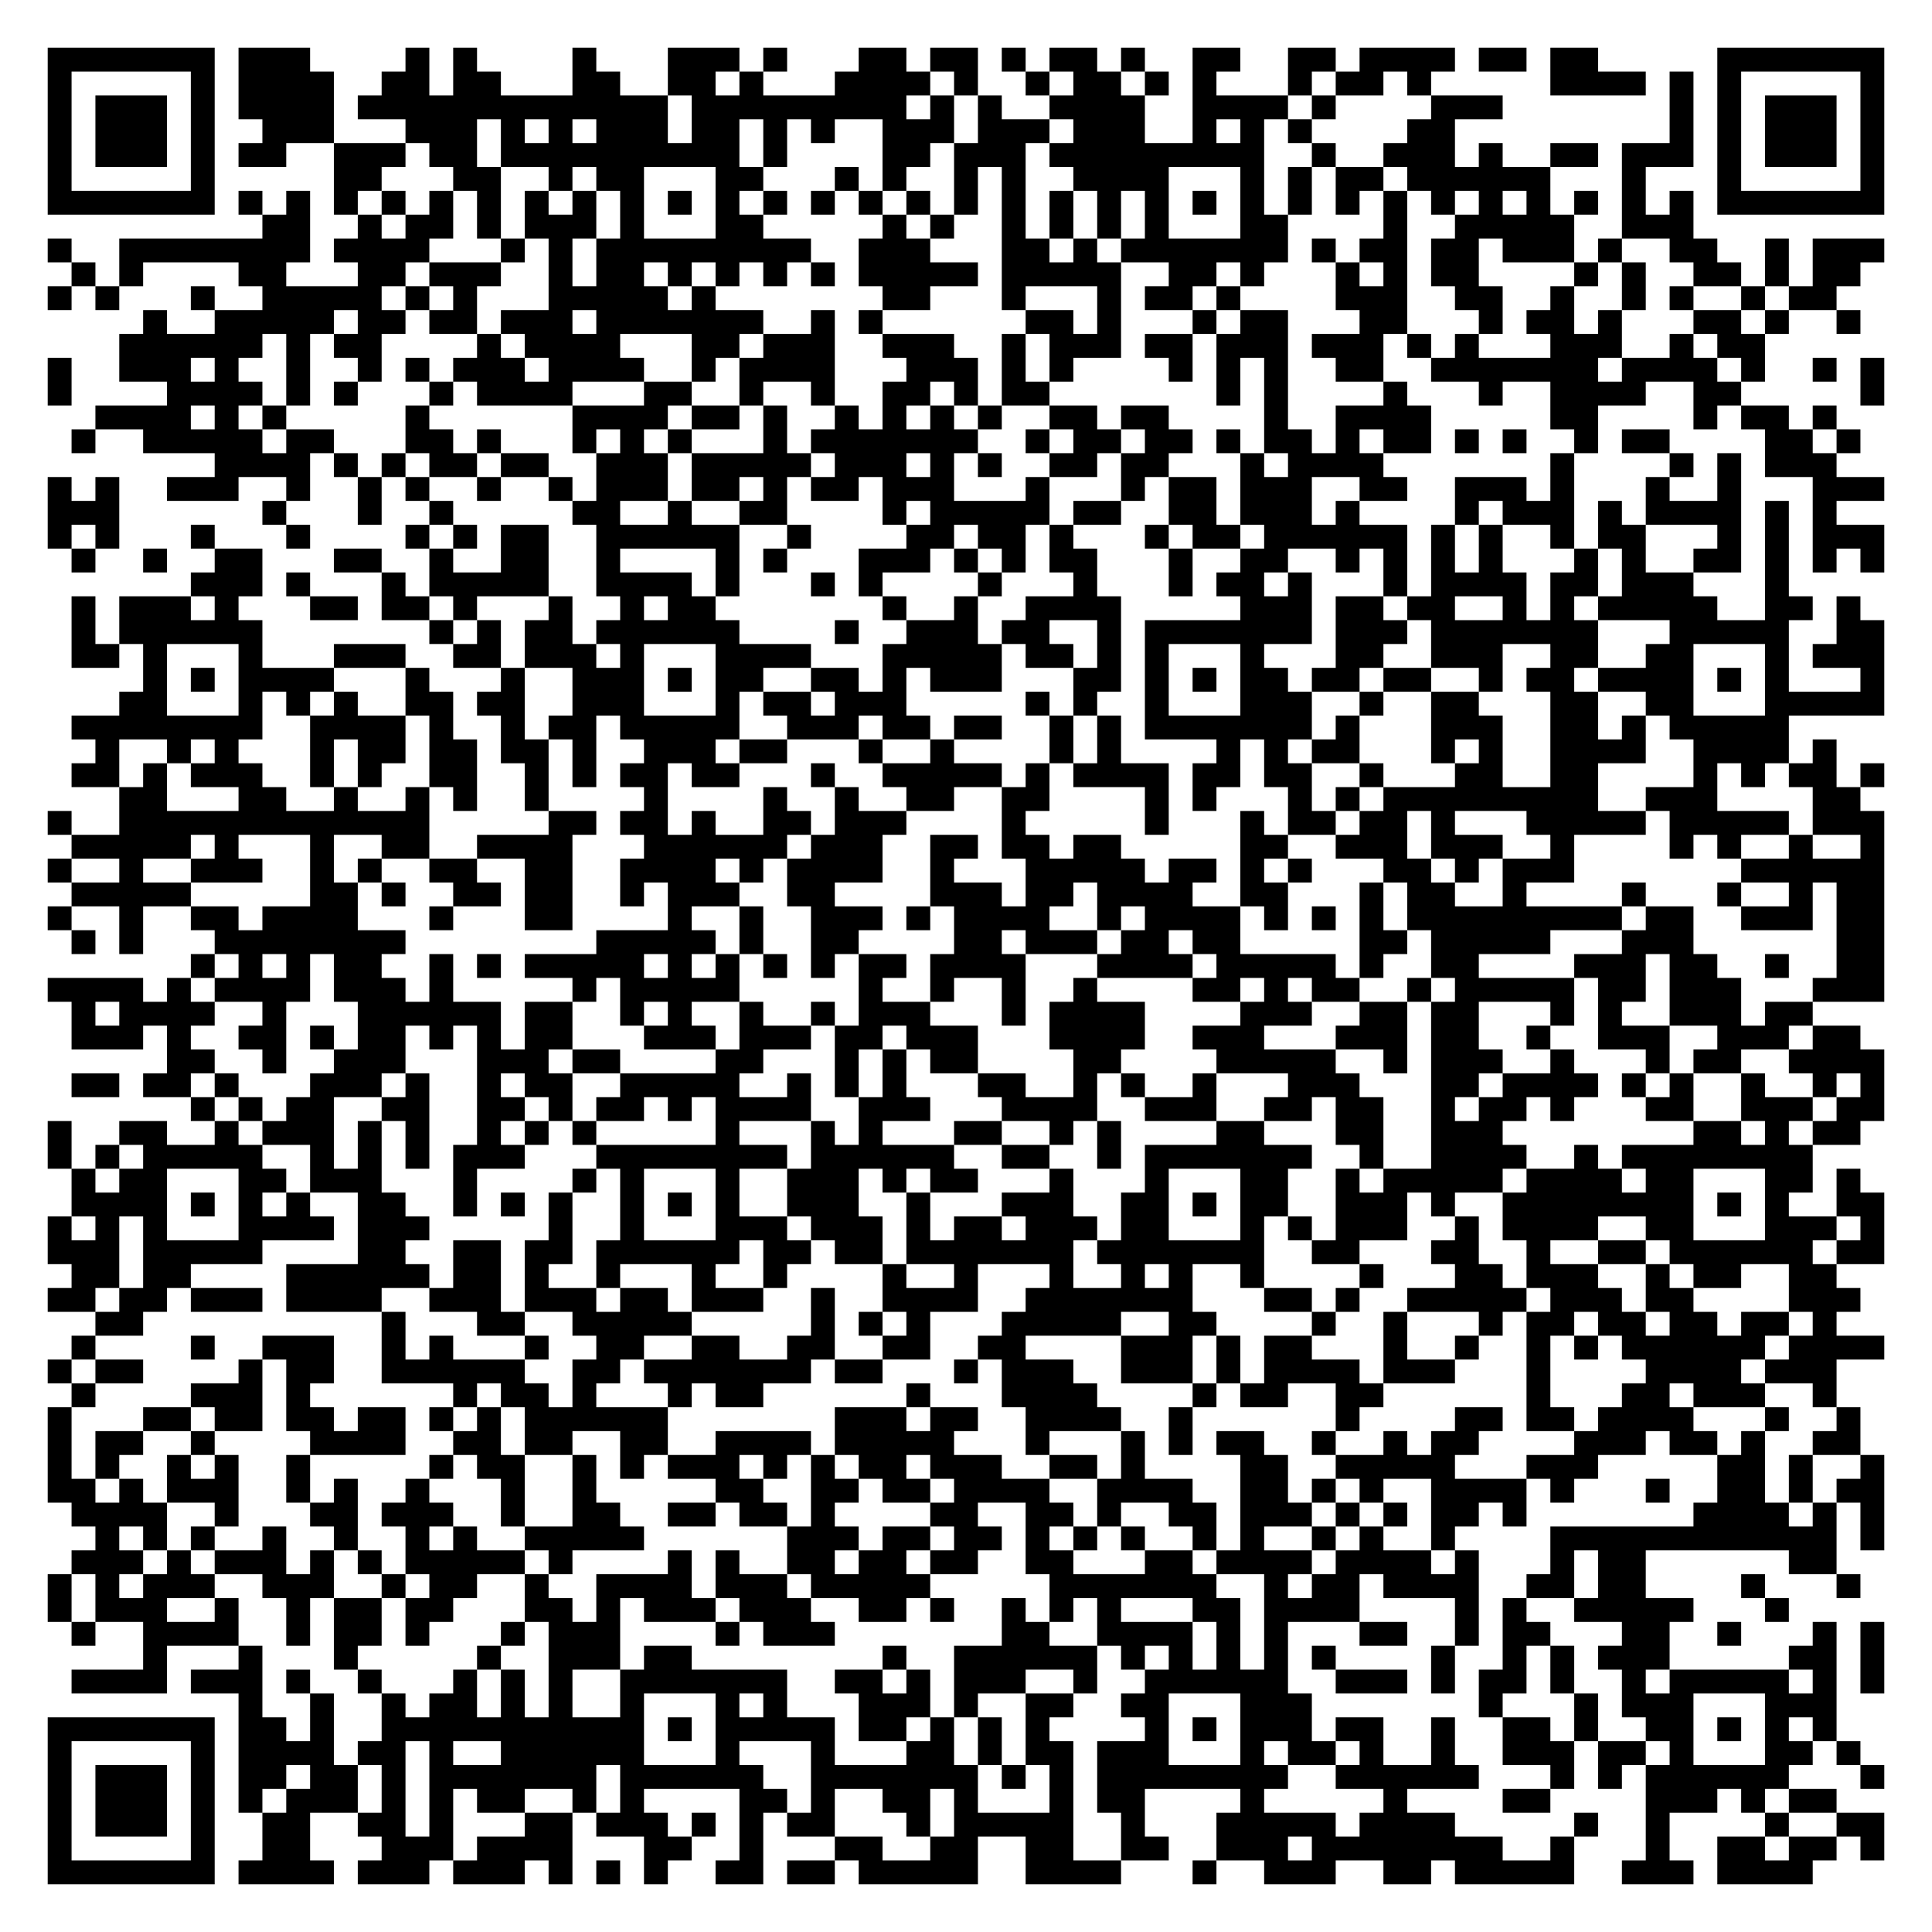
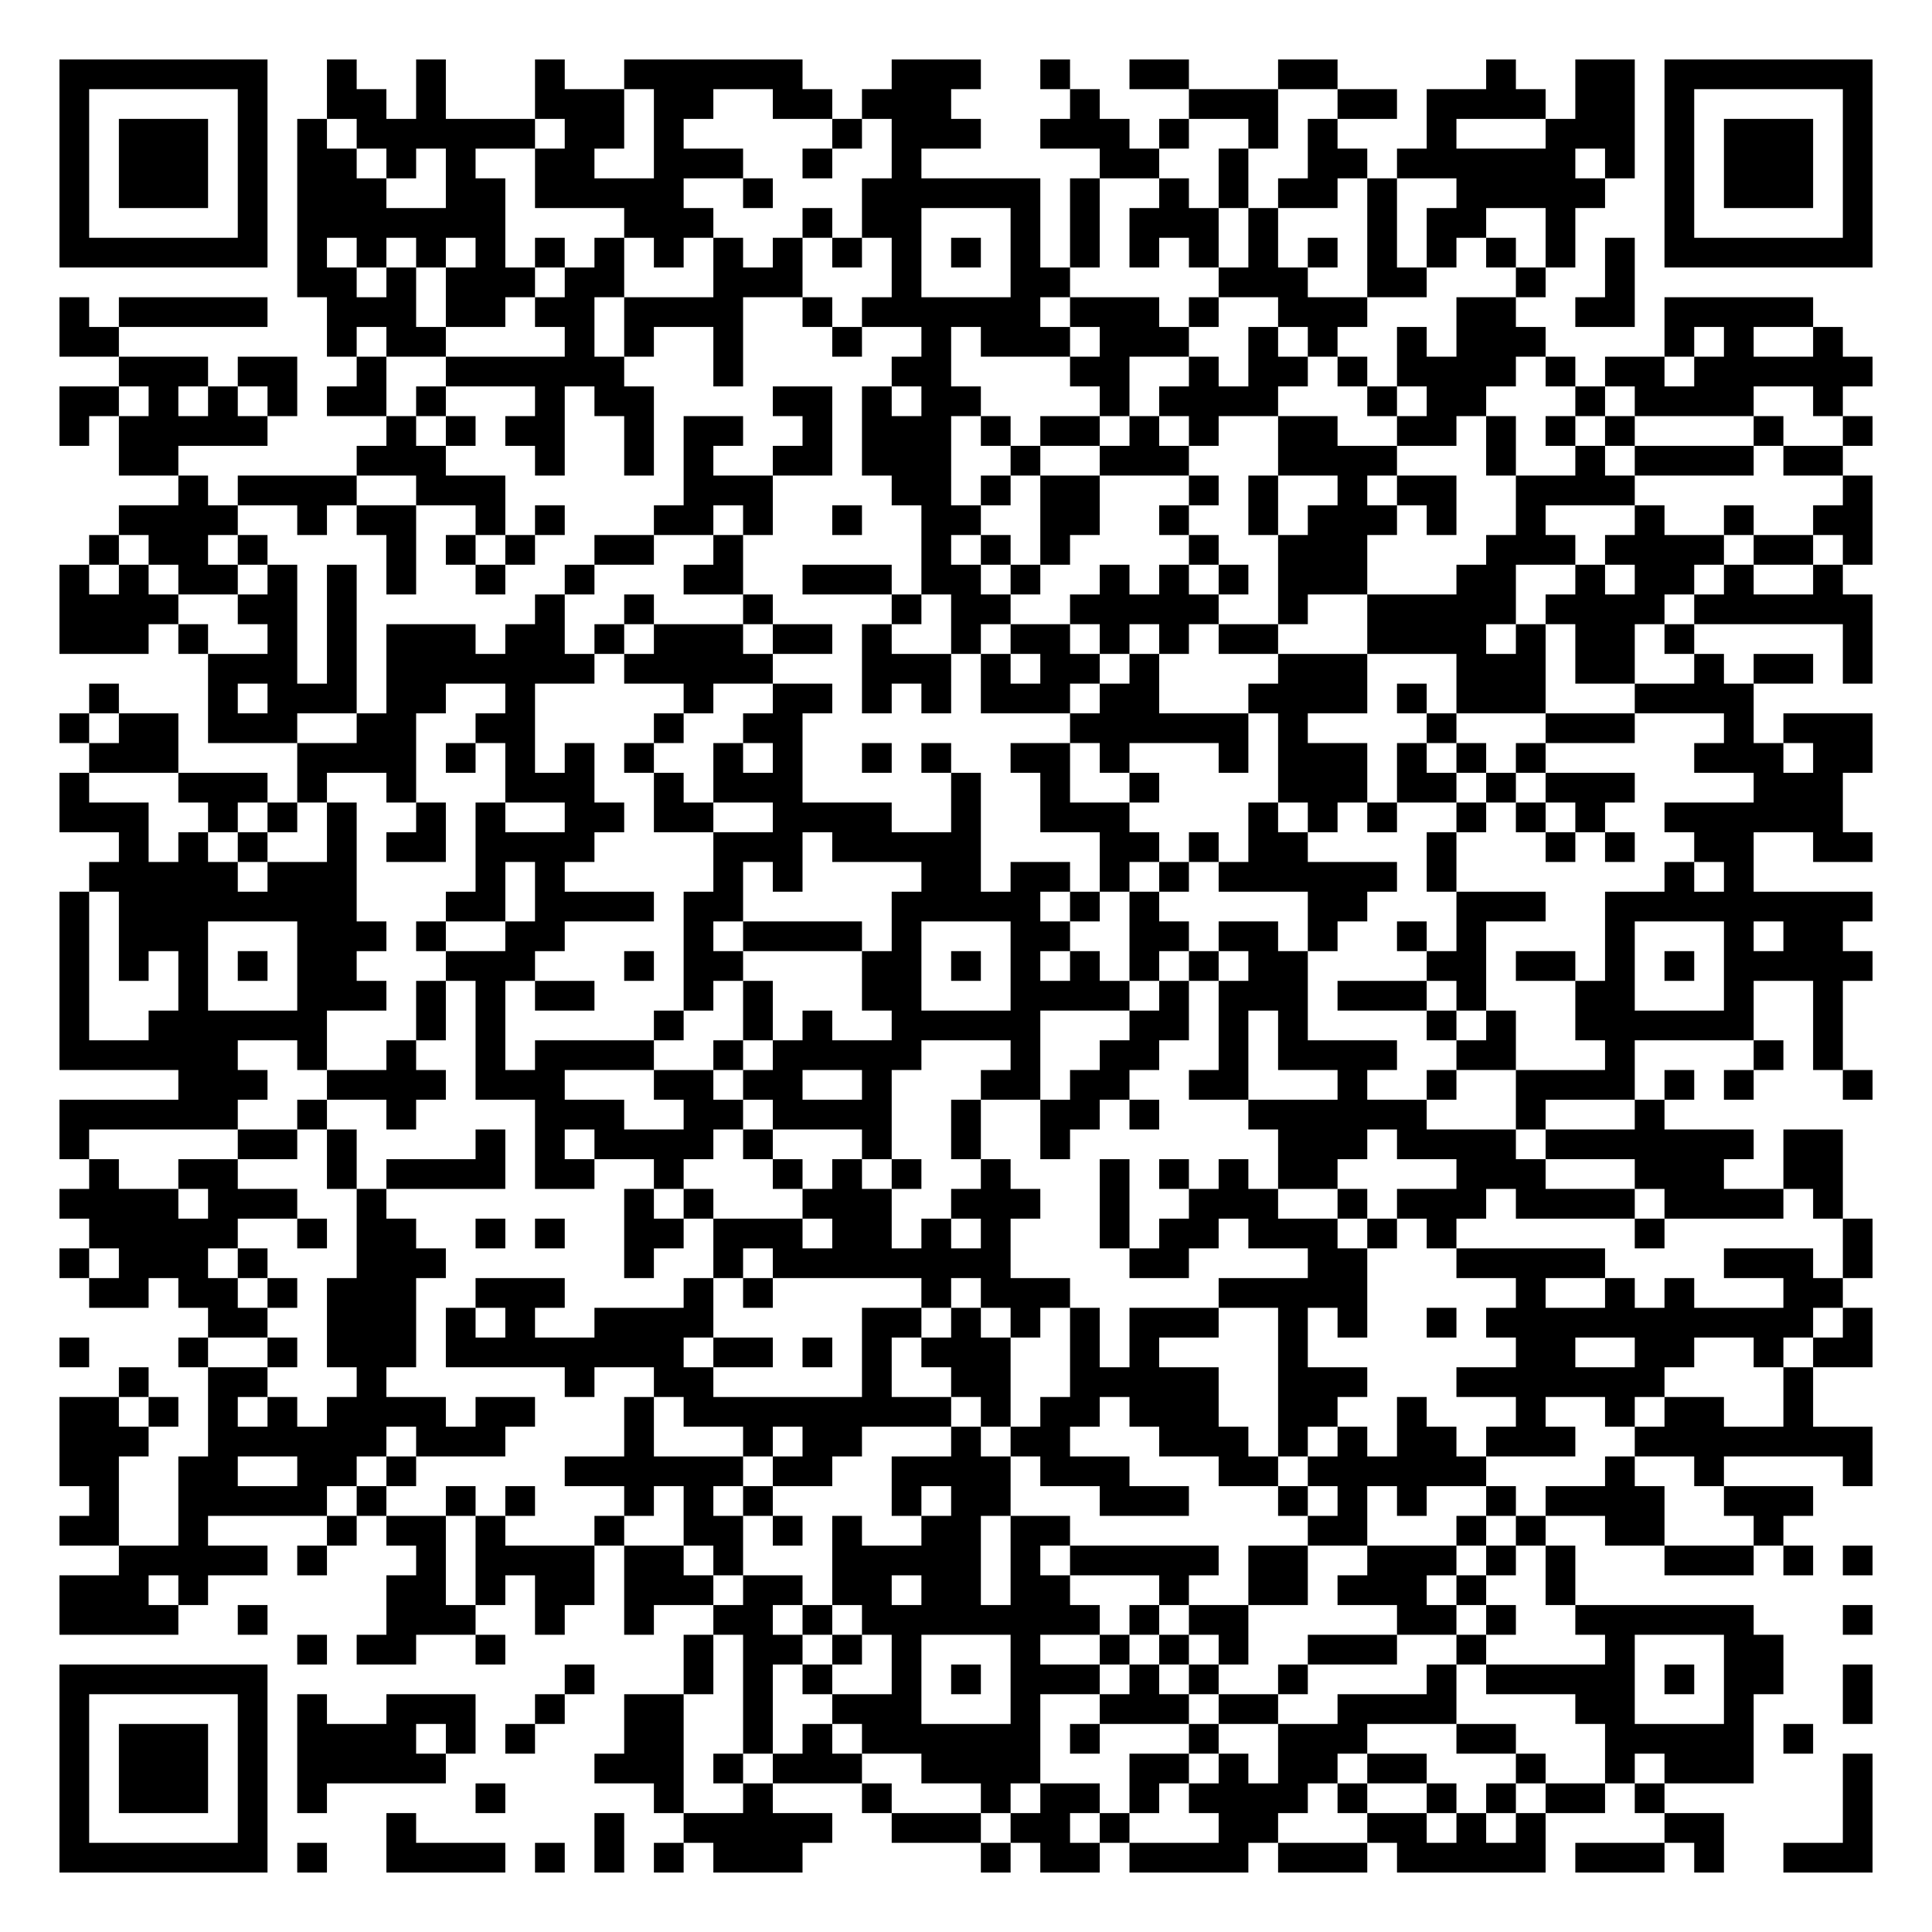
- <svg xmlns="http://www.w3.org/2000/svg" width="324" height="324" class="segno">
+ <svg xmlns="http://www.w3.org/2000/svg" width="260" height="260" class="segno">
  <g transform="scale(4)">
-     <path fill="#fff" d="M0 0h81v81h-81z" />
-     <path class="qrline" stroke="#000" d="M2 2.5h7m1 0h3m4 0h1m1 0h1m4 0h1m3 0h3m1 0h1m3 0h2m1 0h2m1 0h1m1 0h2m1 0h1m2 0h2m2 0h2m1 0h4m1 0h2m1 0h2m5 0h7m-77 1h1m5 0h1m1 0h4m2 0h2m1 0h2m3 0h2m2 0h2m1 0h1m3 0h4m1 0h1m2 0h1m1 0h2m1 0h1m1 0h1m3 0h1m1 0h2m1 0h1m5 0h4m1 0h1m1 0h1m5 0h1m-77 1h1m1 0h3m1 0h1m1 0h4m1 0h13m1 0h9m1 0h1m1 0h1m2 0h4m2 0h4m1 0h1m4 0h3m7 0h1m1 0h1m1 0h3m1 0h1m-77 1h1m1 0h3m1 0h1m2 0h3m3 0h3m1 0h1m1 0h1m1 0h3m1 0h2m1 0h1m1 0h1m2 0h3m1 0h3m1 0h3m2 0h1m1 0h1m1 0h1m4 0h2m9 0h1m1 0h1m1 0h3m1 0h1m-77 1h1m1 0h3m1 0h1m1 0h2m2 0h3m1 0h2m1 0h10m1 0h1m4 0h2m1 0h3m1 0h9m2 0h1m2 0h3m1 0h1m2 0h2m1 0h3m1 0h1m1 0h3m1 0h1m-77 1h1m5 0h1m5 0h2m3 0h2m2 0h1m1 0h2m3 0h2m3 0h1m1 0h1m2 0h1m1 0h1m2 0h4m3 0h1m1 0h1m1 0h2m1 0h6m3 0h1m3 0h1m5 0h1m-77 1h7m1 0h1m1 0h1m1 0h1m1 0h1m1 0h1m1 0h1m1 0h1m1 0h1m1 0h1m1 0h1m1 0h1m1 0h1m1 0h1m1 0h1m1 0h1m1 0h1m1 0h1m1 0h1m1 0h1m1 0h1m1 0h1m1 0h1m1 0h1m1 0h1m1 0h1m1 0h1m1 0h1m1 0h1m1 0h1m1 0h1m1 0h1m1 0h7m-68 1h2m2 0h1m1 0h2m1 0h1m1 0h3m1 0h1m3 0h2m5 0h1m1 0h1m2 0h1m1 0h1m1 0h1m1 0h1m3 0h2m4 0h1m2 0h5m2 0h3m-69 1h1m2 0h8m1 0h4m3 0h1m1 0h1m1 0h9m2 0h3m3 0h2m1 0h1m1 0h7m1 0h1m1 0h2m1 0h2m1 0h3m1 0h1m2 0h2m2 0h1m1 0h3m-76 1h1m1 0h1m4 0h2m3 0h2m1 0h3m2 0h1m1 0h2m1 0h1m1 0h1m1 0h1m1 0h1m1 0h5m1 0h5m2 0h2m1 0h1m3 0h1m1 0h1m1 0h2m4 0h1m1 0h1m2 0h2m1 0h1m1 0h2m-76 1h1m1 0h1m3 0h1m2 0h5m1 0h1m1 0h1m3 0h5m1 0h1m7 0h2m3 0h1m3 0h1m1 0h2m1 0h1m4 0h3m2 0h2m2 0h1m2 0h1m1 0h1m2 0h1m1 0h2m-71 1h1m2 0h5m1 0h2m1 0h2m1 0h3m1 0h7m2 0h1m1 0h1m6 0h2m1 0h1m3 0h1m1 0h2m3 0h2m3 0h1m1 0h2m1 0h1m3 0h2m1 0h1m2 0h1m-73 1h6m1 0h1m1 0h2m4 0h1m1 0h4m3 0h2m1 0h3m2 0h3m2 0h1m1 0h3m1 0h2m1 0h3m1 0h3m1 0h1m1 0h1m3 0h3m2 0h1m1 0h2m-72 1h1m2 0h3m1 0h1m2 0h1m2 0h1m1 0h1m1 0h3m1 0h4m2 0h1m1 0h4m3 0h3m1 0h1m1 0h1m4 0h1m1 0h1m1 0h1m2 0h2m2 0h7m1 0h4m1 0h1m2 0h1m1 0h1m-77 1h1m4 0h4m1 0h1m1 0h1m3 0h1m1 0h4m3 0h2m2 0h1m2 0h1m2 0h2m1 0h1m1 0h2m7 0h1m1 0h1m4 0h1m3 0h1m2 0h4m2 0h2m5 0h1m-75 1h4m1 0h1m1 0h1m5 0h1m6 0h4m1 0h2m1 0h1m2 0h1m1 0h1m1 0h1m1 0h1m2 0h2m1 0h2m4 0h1m2 0h4m5 0h2m4 0h1m1 0h2m1 0h1m-74 1h1m2 0h5m1 0h2m3 0h2m1 0h1m3 0h1m1 0h1m1 0h1m3 0h1m1 0h7m2 0h1m1 0h2m1 0h2m1 0h1m1 0h2m1 0h1m1 0h2m1 0h1m1 0h1m2 0h1m1 0h2m4 0h2m1 0h1m-69 1h4m1 0h1m1 0h1m1 0h2m1 0h2m2 0h3m1 0h5m1 0h3m1 0h1m1 0h1m2 0h2m1 0h2m3 0h1m1 0h4m7 0h1m4 0h1m1 0h1m1 0h3m-75 1h1m1 0h1m2 0h3m2 0h1m2 0h1m1 0h1m2 0h1m2 0h1m1 0h3m1 0h2m1 0h1m1 0h2m1 0h3m3 0h1m3 0h1m1 0h2m1 0h3m2 0h2m2 0h3m1 0h1m3 0h1m2 0h1m3 0h3m-77 1h3m6 0h1m3 0h1m2 0h1m5 0h2m2 0h1m2 0h2m4 0h1m1 0h5m1 0h2m2 0h2m1 0h3m1 0h1m4 0h1m1 0h3m1 0h1m1 0h4m1 0h1m1 0h1m-75 1h1m1 0h1m3 0h1m3 0h1m4 0h1m1 0h1m1 0h2m2 0h6m2 0h1m4 0h2m1 0h2m1 0h1m3 0h1m1 0h2m1 0h6m1 0h1m1 0h1m2 0h1m1 0h2m3 0h1m1 0h1m1 0h3m-76 1h1m2 0h1m2 0h2m3 0h2m2 0h1m2 0h2m2 0h1m4 0h1m1 0h1m3 0h3m1 0h1m1 0h1m1 0h2m3 0h1m2 0h2m2 0h1m1 0h1m1 0h1m1 0h1m3 0h1m1 0h1m2 0h2m1 0h1m1 0h1m1 0h1m-71 1h3m1 0h1m3 0h1m1 0h5m2 0h4m1 0h1m3 0h1m1 0h1m4 0h1m3 0h1m3 0h1m1 0h2m1 0h1m3 0h1m1 0h4m1 0h2m1 0h3m3 0h1m-72 1h1m1 0h3m1 0h1m3 0h2m1 0h2m1 0h1m3 0h1m2 0h1m1 0h2m7 0h1m2 0h1m2 0h4m5 0h3m1 0h2m1 0h2m2 0h1m1 0h1m1 0h5m2 0h2m1 0h1m-75 1h1m1 0h6m7 0h1m1 0h1m1 0h2m1 0h6m4 0h1m2 0h3m1 0h2m2 0h1m1 0h7m1 0h3m1 0h7m3 0h5m2 0h2m-76 1h2m1 0h1m3 0h1m3 0h3m2 0h2m1 0h3m1 0h1m3 0h4m3 0h5m1 0h2m1 0h1m1 0h1m3 0h1m3 0h2m2 0h3m2 0h2m2 0h2m3 0h1m1 0h3m-73 1h1m1 0h1m1 0h4m3 0h1m3 0h1m2 0h3m1 0h1m1 0h2m2 0h2m1 0h1m1 0h3m3 0h2m1 0h1m1 0h1m1 0h2m1 0h2m1 0h2m2 0h1m1 0h2m1 0h4m1 0h1m1 0h1m3 0h1m-74 1h2m3 0h1m1 0h1m1 0h1m2 0h2m1 0h2m2 0h3m3 0h1m1 0h2m1 0h3m5 0h1m1 0h1m2 0h1m3 0h3m2 0h1m2 0h2m3 0h2m2 0h2m3 0h5m-76 1h8m2 0h4m1 0h1m2 0h1m1 0h2m1 0h5m2 0h3m1 0h2m1 0h2m2 0h1m1 0h1m1 0h7m1 0h1m3 0h3m2 0h2m1 0h1m1 0h5m-71 1h1m2 0h1m1 0h1m3 0h1m1 0h2m1 0h2m1 0h2m1 0h1m2 0h3m1 0h2m3 0h1m2 0h1m4 0h1m1 0h1m4 0h1m1 0h1m1 0h2m3 0h1m1 0h1m2 0h4m2 0h4m1 0h1m-74 1h2m1 0h1m1 0h3m2 0h1m1 0h1m2 0h2m2 0h1m1 0h1m1 0h2m1 0h2m3 0h1m2 0h5m1 0h1m1 0h4m1 0h2m1 0h2m2 0h1m3 0h2m2 0h2m4 0h1m1 0h1m1 0h2m1 0h1m-74 1h2m3 0h2m2 0h1m2 0h1m1 0h1m2 0h1m4 0h1m4 0h1m2 0h1m2 0h2m2 0h2m4 0h1m1 0h1m3 0h1m1 0h1m1 0h9m2 0h3m4 0h2m-76 1h1m2 0h13m5 0h2m1 0h2m1 0h1m2 0h2m1 0h3m4 0h1m5 0h1m3 0h1m1 0h2m1 0h2m1 0h1m3 0h5m1 0h5m1 0h3m-76 1h5m1 0h1m3 0h1m2 0h2m2 0h4m3 0h6m1 0h3m2 0h2m1 0h2m1 0h2m5 0h2m2 0h3m1 0h3m2 0h1m4 0h1m1 0h1m2 0h1m2 0h1m-77 1h1m2 0h1m2 0h3m2 0h1m1 0h1m2 0h2m2 0h2m2 0h4m1 0h1m1 0h4m2 0h1m3 0h5m1 0h2m1 0h1m1 0h1m3 0h2m1 0h1m1 0h3m7 0h6m-76 1h5m5 0h2m1 0h1m2 0h2m1 0h2m2 0h1m1 0h3m2 0h2m4 0h3m1 0h2m1 0h4m2 0h2m3 0h1m1 0h2m2 0h1m4 0h1m3 0h1m2 0h1m1 0h2m-77 1h1m2 0h1m2 0h2m1 0h4m3 0h1m3 0h2m4 0h1m2 0h1m2 0h3m1 0h1m1 0h4m2 0h1m1 0h4m1 0h1m1 0h1m1 0h1m1 0h9m1 0h2m2 0h3m1 0h2m-76 1h1m1 0h1m3 0h8m8 0h5m1 0h1m2 0h2m4 0h2m1 0h3m1 0h2m1 0h2m5 0h2m1 0h5m3 0h3m6 0h2m-71 1h1m1 0h1m1 0h1m1 0h2m2 0h1m1 0h1m1 0h5m1 0h1m1 0h1m1 0h1m1 0h1m1 0h2m1 0h4m3 0h4m1 0h5m1 0h1m2 0h2m4 0h3m1 0h2m2 0h1m2 0h2m-77 1h4m1 0h1m1 0h4m1 0h3m1 0h1m5 0h1m1 0h5m5 0h1m2 0h1m2 0h1m2 0h1m4 0h2m1 0h1m1 0h2m2 0h1m1 0h5m1 0h2m1 0h3m3 0h3m-76 1h1m1 0h4m2 0h1m3 0h6m1 0h2m2 0h1m1 0h1m2 0h1m2 0h1m1 0h3m3 0h1m1 0h4m4 0h3m2 0h2m1 0h2m3 0h1m1 0h1m2 0h3m1 0h2m-73 1h3m1 0h1m2 0h2m1 0h1m1 0h2m1 0h1m1 0h1m1 0h2m3 0h3m1 0h3m1 0h2m1 0h3m3 0h4m2 0h3m3 0h3m1 0h2m2 0h1m2 0h3m2 0h3m1 0h2m-71 1h2m2 0h1m2 0h3m3 0h3m1 0h2m4 0h2m3 0h1m1 0h1m1 0h2m4 0h2m4 0h5m2 0h1m1 0h3m2 0h1m3 0h1m1 0h2m2 0h4m-76 1h2m1 0h2m1 0h1m3 0h3m1 0h1m2 0h1m1 0h2m2 0h5m2 0h1m1 0h1m1 0h1m3 0h2m2 0h1m1 0h1m2 0h1m3 0h3m3 0h2m1 0h4m1 0h1m1 0h1m2 0h1m2 0h1m1 0h1m-71 1h1m1 0h1m1 0h2m2 0h2m2 0h2m1 0h1m1 0h2m1 0h1m1 0h4m2 0h3m3 0h4m2 0h3m2 0h2m1 0h2m2 0h1m1 0h2m1 0h1m3 0h2m2 0h3m1 0h2m-77 1h1m2 0h2m2 0h1m1 0h3m1 0h1m1 0h1m2 0h1m1 0h1m1 0h1m5 0h1m3 0h1m1 0h1m3 0h2m2 0h1m1 0h1m4 0h2m3 0h2m2 0h3m8 0h2m1 0h1m1 0h2m-76 1h1m1 0h1m1 0h5m2 0h1m1 0h1m1 0h1m1 0h3m3 0h8m1 0h6m2 0h2m2 0h1m1 0h7m2 0h1m2 0h4m2 0h1m1 0h8m-73 1h1m1 0h2m3 0h2m1 0h3m3 0h1m4 0h1m1 0h1m3 0h1m2 0h3m1 0h1m1 0h2m3 0h1m3 0h1m3 0h2m2 0h1m1 0h5m1 0h4m1 0h2m3 0h2m1 0h1m-75 1h4m1 0h1m1 0h1m1 0h1m2 0h2m2 0h1m1 0h1m1 0h1m2 0h1m1 0h1m1 0h1m2 0h3m2 0h1m3 0h3m2 0h2m1 0h1m1 0h2m2 0h3m1 0h1m2 0h8m1 0h1m1 0h1m2 0h2m-77 1h1m1 0h1m1 0h1m3 0h4m1 0h3m5 0h1m2 0h1m3 0h3m1 0h3m1 0h1m1 0h2m1 0h3m1 0h2m3 0h1m1 0h1m1 0h3m2 0h1m1 0h4m2 0h2m3 0h3m1 0h1m-77 1h3m1 0h5m4 0h2m2 0h2m1 0h2m1 0h6m1 0h2m1 0h2m1 0h7m1 0h7m2 0h2m3 0h2m2 0h1m2 0h2m1 0h6m1 0h2m-76 1h2m1 0h2m4 0h6m1 0h2m1 0h1m2 0h1m3 0h1m2 0h1m4 0h1m2 0h1m3 0h1m2 0h1m1 0h1m2 0h1m4 0h1m3 0h2m1 0h3m2 0h1m1 0h2m2 0h2m-75 1h2m1 0h2m1 0h3m1 0h4m2 0h3m1 0h3m1 0h2m1 0h3m2 0h1m2 0h4m2 0h7m3 0h2m1 0h1m2 0h5m1 0h3m1 0h2m4 0h3m-74 1h2m10 0h1m3 0h2m2 0h5m5 0h1m1 0h1m1 0h1m3 0h5m2 0h2m4 0h1m2 0h1m3 0h1m1 0h2m1 0h2m1 0h2m1 0h2m1 0h1m-74 1h1m4 0h1m2 0h3m2 0h1m1 0h1m3 0h1m2 0h2m2 0h2m2 0h2m2 0h2m2 0h2m4 0h3m1 0h1m1 0h2m3 0h1m2 0h1m2 0h1m1 0h1m1 0h6m1 0h4m-77 1h1m1 0h2m4 0h1m1 0h2m2 0h6m2 0h2m1 0h7m1 0h2m3 0h1m1 0h3m2 0h3m1 0h1m1 0h4m1 0h3m3 0h1m4 0h4m1 0h3m-74 1h1m4 0h3m1 0h1m6 0h1m1 0h2m1 0h1m3 0h1m1 0h2m6 0h1m3 0h4m4 0h1m1 0h2m2 0h2m6 0h1m3 0h2m1 0h3m2 0h1m-75 1h1m3 0h2m1 0h2m1 0h2m1 0h2m1 0h1m1 0h1m1 0h6m7 0h3m1 0h2m2 0h4m2 0h1m6 0h1m4 0h2m1 0h2m1 0h4m3 0h1m2 0h1m-76 1h1m1 0h2m2 0h1m4 0h4m2 0h2m1 0h2m2 0h2m2 0h4m1 0h5m3 0h1m3 0h1m1 0h1m1 0h2m2 0h1m2 0h1m1 0h2m4 0h3m1 0h2m1 0h1m2 0h2m-76 1h1m1 0h1m2 0h1m1 0h1m2 0h1m5 0h1m1 0h2m2 0h1m1 0h1m1 0h3m1 0h1m1 0h1m1 0h2m1 0h3m2 0h2m1 0h1m4 0h2m2 0h5m3 0h3m5 0h2m1 0h1m2 0h1m-77 1h2m1 0h1m1 0h3m2 0h1m1 0h1m2 0h1m3 0h1m2 0h1m5 0h2m2 0h2m1 0h2m1 0h4m2 0h4m2 0h2m1 0h1m1 0h1m2 0h4m1 0h1m3 0h1m2 0h2m1 0h1m1 0h2m-76 1h4m2 0h1m3 0h2m1 0h3m2 0h1m2 0h2m2 0h2m1 0h2m1 0h1m4 0h2m2 0h2m1 0h1m2 0h2m1 0h3m1 0h1m1 0h1m1 0h2m1 0h1m7 0h4m1 0h1m1 0h1m-75 1h1m1 0h1m1 0h1m2 0h1m2 0h1m2 0h1m1 0h1m2 0h5m6 0h3m1 0h2m1 0h2m1 0h1m1 0h1m1 0h1m2 0h1m1 0h1m2 0h1m1 0h1m2 0h1m4 0h12m1 0h1m-76 1h3m1 0h1m1 0h3m1 0h1m1 0h1m1 0h5m1 0h1m4 0h1m1 0h1m2 0h2m1 0h2m1 0h2m2 0h2m3 0h2m1 0h4m1 0h4m1 0h1m3 0h1m1 0h2m6 0h2m-75 1h1m1 0h1m1 0h3m2 0h3m2 0h1m1 0h2m2 0h1m2 0h4m1 0h3m1 0h5m5 0h7m2 0h1m1 0h2m1 0h4m2 0h2m1 0h2m4 0h1m3 0h1m-76 1h1m1 0h3m2 0h1m2 0h1m1 0h2m1 0h2m3 0h2m1 0h1m1 0h3m1 0h3m2 0h2m1 0h1m2 0h1m1 0h1m1 0h1m3 0h2m1 0h4m4 0h1m1 0h1m2 0h5m3 0h1m-72 1h1m2 0h4m2 0h1m1 0h2m1 0h1m3 0h1m1 0h3m4 0h1m1 0h3m7 0h2m2 0h4m1 0h1m1 0h1m3 0h2m2 0h1m1 0h2m3 0h2m2 0h1m3 0h1m1 0h1m-73 1h1m3 0h1m3 0h1m5 0h1m2 0h3m1 0h2m8 0h1m2 0h6m1 0h1m1 0h1m1 0h1m1 0h1m1 0h1m4 0h1m2 0h1m1 0h1m1 0h3m5 0h2m1 0h1m-76 1h4m1 0h3m1 0h1m2 0h1m3 0h1m1 0h1m1 0h1m2 0h7m2 0h2m1 0h1m1 0h3m2 0h1m2 0h6m2 0h3m1 0h1m1 0h2m1 0h1m2 0h1m1 0h5m1 0h1m1 0h1m-69 1h1m2 0h1m2 0h1m1 0h2m1 0h1m1 0h1m2 0h1m3 0h1m1 0h1m3 0h3m1 0h1m2 0h2m2 0h2m3 0h3m7 0h1m3 0h1m1 0h3m3 0h3m-75 1h7m1 0h2m1 0h1m2 0h11m1 0h1m1 0h5m1 0h2m1 0h1m1 0h1m1 0h1m4 0h1m1 0h1m1 0h3m1 0h2m2 0h1m2 0h2m1 0h1m2 0h2m1 0h1m1 0h1m1 0h1m-75 1h1m5 0h1m1 0h4m1 0h2m1 0h1m2 0h6m3 0h1m3 0h1m3 0h2m1 0h1m1 0h2m1 0h3m3 0h1m1 0h2m1 0h1m2 0h1m2 0h3m1 0h2m1 0h1m3 0h2m1 0h1m-76 1h1m1 0h3m1 0h1m1 0h2m1 0h2m1 0h1m1 0h7m1 0h6m2 0h7m1 0h1m1 0h1m1 0h8m2 0h6m3 0h1m1 0h1m1 0h6m3 0h1m-77 1h1m1 0h3m1 0h1m1 0h1m1 0h3m1 0h1m1 0h1m1 0h2m2 0h1m1 0h1m4 0h2m1 0h1m2 0h2m1 0h1m3 0h1m1 0h2m4 0h1m5 0h1m4 0h2m4 0h3m1 0h1m1 0h2m-75 1h1m1 0h3m1 0h1m2 0h2m2 0h2m1 0h1m3 0h2m1 0h3m1 0h1m1 0h1m1 0h2m3 0h1m1 0h5m2 0h1m3 0h5m1 0h4m5 0h1m2 0h1m4 0h1m2 0h2m-77 1h1m5 0h1m2 0h2m3 0h3m1 0h4m3 0h2m2 0h1m3 0h2m2 0h2m2 0h2m2 0h2m2 0h3m1 0h8m2 0h1m3 0h1m2 0h2m1 0h2m1 0h1m-77 1h7m1 0h4m1 0h3m1 0h3m1 0h1m1 0h1m1 0h1m2 0h2m1 0h2m1 0h5m2 0h4m3 0h1m2 0h3m2 0h2m1 0h5m2 0h3m1 0h4" />
+     <path fill="#fff" d="M0 0h65v65h-65z" />
+     <path class="qrline" stroke="#000" d="M2 2.5h7m2 0h1m2 0h1m3 0h1m2 0h6m3 0h3m2 0h1m2 0h2m3 0h2m5 0h1m2 0h2m1 0h7m-61 1h1m5 0h1m2 0h2m1 0h1m3 0h3m1 0h2m2 0h2m1 0h3m4 0h1m3 0h3m2 0h2m1 0h4m1 0h2m1 0h1m5 0h1m-61 1h1m1 0h3m1 0h1m1 0h1m1 0h6m1 0h2m1 0h1m5 0h1m1 0h3m2 0h3m1 0h1m2 0h1m1 0h1m3 0h1m3 0h3m1 0h1m1 0h3m1 0h1m-61 1h1m1 0h3m1 0h1m1 0h2m1 0h1m1 0h1m2 0h2m2 0h3m2 0h1m2 0h1m6 0h2m2 0h1m2 0h2m1 0h6m1 0h1m1 0h1m1 0h3m1 0h1m-61 1h1m1 0h3m1 0h1m1 0h3m2 0h2m1 0h5m2 0h1m3 0h6m1 0h1m2 0h1m1 0h1m1 0h2m1 0h1m2 0h5m2 0h1m1 0h3m1 0h1m-61 1h1m5 0h1m1 0h7m4 0h3m3 0h1m1 0h2m3 0h1m1 0h1m1 0h3m1 0h1m3 0h1m1 0h2m2 0h1m3 0h1m5 0h1m-61 1h7m1 0h1m1 0h1m1 0h1m1 0h1m1 0h1m1 0h1m1 0h1m1 0h1m1 0h1m1 0h1m1 0h1m1 0h1m1 0h1m1 0h1m1 0h1m1 0h1m1 0h1m1 0h1m1 0h1m1 0h1m1 0h1m1 0h1m1 0h1m1 0h7m-53 1h2m1 0h1m1 0h3m1 0h2m3 0h3m3 0h1m3 0h2m5 0h3m2 0h2m3 0h1m2 0h1m-53 1h1m1 0h5m2 0h3m1 0h2m1 0h2m1 0h4m2 0h1m1 0h6m1 0h3m1 0h1m2 0h3m3 0h2m2 0h2m1 0h5m-59 1h2m7 0h1m1 0h2m4 0h1m1 0h1m2 0h1m3 0h1m2 0h1m1 0h3m1 0h3m2 0h1m1 0h1m2 0h1m1 0h3m4 0h1m1 0h1m2 0h1m-58 1h3m1 0h2m2 0h1m2 0h6m3 0h1m5 0h2m4 0h2m2 0h1m1 0h2m1 0h1m1 0h4m1 0h1m1 0h2m1 0h6m-61 1h2m1 0h1m1 0h1m1 0h1m1 0h2m1 0h1m3 0h1m1 0h2m4 0h2m1 0h1m1 0h2m4 0h1m1 0h4m3 0h1m1 0h2m3 0h1m1 0h4m2 0h1m-60 1h1m1 0h5m4 0h1m1 0h1m1 0h2m2 0h1m1 0h2m2 0h1m1 0h3m1 0h1m1 0h2m1 0h1m1 0h1m2 0h2m2 0h2m1 0h1m1 0h1m1 0h1m4 0h1m2 0h1m-59 1h2m6 0h3m3 0h1m2 0h1m1 0h1m2 0h2m1 0h3m2 0h1m2 0h3m3 0h4m3 0h1m2 0h1m1 0h4m1 0h2m-56 1h1m1 0h4m2 0h3m6 0h3m4 0h2m1 0h1m1 0h2m3 0h1m1 0h1m2 0h1m1 0h2m2 0h4m7 0h1m-59 1h4m2 0h1m1 0h2m2 0h1m1 0h1m3 0h2m1 0h1m2 0h1m2 0h2m2 0h2m2 0h1m2 0h1m1 0h3m1 0h1m2 0h1m3 0h1m2 0h1m2 0h2m-60 1h1m1 0h2m1 0h1m4 0h1m1 0h1m1 0h1m2 0h2m2 0h1m6 0h1m1 0h1m1 0h1m4 0h1m2 0h3m4 0h3m1 0h4m1 0h2m1 0h1m-61 1h1m1 0h1m1 0h2m1 0h1m1 0h1m1 0h1m2 0h1m2 0h1m3 0h2m2 0h3m1 0h2m1 0h1m2 0h1m1 0h1m1 0h1m1 0h3m3 0h2m2 0h1m1 0h2m1 0h1m2 0h1m-60 1h4m2 0h2m1 0h1m6 0h1m2 0h1m3 0h1m4 0h1m1 0h2m2 0h5m2 0h1m2 0h5m1 0h4m1 0h6m-61 1h3m1 0h1m2 0h1m1 0h1m1 0h3m1 0h2m1 0h1m1 0h3m1 0h2m1 0h1m2 0h1m1 0h2m1 0h1m1 0h1m1 0h2m3 0h4m1 0h1m1 0h2m1 0h1m5 0h1m-56 1h3m1 0h1m1 0h7m1 0h5m3 0h3m1 0h1m1 0h2m1 0h1m4 0h3m3 0h3m1 0h2m2 0h1m1 0h2m1 0h1m-60 1h1m3 0h1m1 0h3m1 0h2m2 0h1m5 0h1m2 0h2m1 0h1m1 0h1m1 0h3m1 0h2m3 0h4m1 0h1m1 0h3m3 0h4m-57 1h1m1 0h2m1 0h3m2 0h2m2 0h2m4 0h1m2 0h2m9 0h6m1 0h1m4 0h1m3 0h3m3 0h1m1 0h3m-60 1h3m4 0h4m1 0h1m1 0h1m1 0h1m1 0h1m2 0h1m1 0h1m2 0h1m1 0h1m2 0h2m1 0h1m3 0h1m1 0h3m1 0h1m1 0h1m1 0h1m5 0h3m1 0h2m-61 1h1m3 0h3m1 0h1m2 0h1m3 0h3m2 0h1m1 0h3m5 0h1m2 0h1m2 0h1m4 0h3m1 0h2m1 0h1m1 0h3m4 0h3m-60 1h3m2 0h1m1 0h1m1 0h1m2 0h1m1 0h1m2 0h2m1 0h2m2 0h4m2 0h1m2 0h3m4 0h1m1 0h1m1 0h1m2 0h1m1 0h1m1 0h1m2 0h6m-58 1h1m1 0h1m1 0h1m2 0h1m1 0h2m1 0h4m4 0h3m1 0h5m4 0h2m1 0h1m1 0h2m4 0h1m3 0h1m1 0h1m2 0h2m2 0h2m-60 1h5m1 0h3m4 0h1m1 0h1m5 0h1m1 0h1m4 0h2m1 0h2m1 0h1m1 0h1m1 0h6m1 0h1m7 0h1m1 0h1m-57 1h1m1 0h8m3 0h2m1 0h4m1 0h2m5 0h5m1 0h1m1 0h1m5 0h2m3 0h3m2 0h9m-61 1h1m1 0h3m3 0h3m1 0h1m2 0h2m4 0h1m1 0h4m1 0h1m3 0h2m2 0h2m1 0h2m1 0h1m2 0h1m1 0h1m4 0h1m3 0h1m1 0h2m-60 1h1m1 0h1m1 0h1m1 0h1m1 0h2m3 0h3m3 0h1m1 0h2m4 0h2m1 0h1m1 0h1m1 0h1m1 0h1m1 0h1m1 0h2m4 0h2m1 0h2m1 0h1m1 0h1m1 0h5m-61 1h1m3 0h1m3 0h3m1 0h1m1 0h1m1 0h2m3 0h1m1 0h1m3 0h2m3 0h4m1 0h1m1 0h3m1 0h3m1 0h1m3 0h2m3 0h1m2 0h1m-60 1h1m2 0h6m3 0h1m1 0h1m5 0h1m2 0h1m1 0h1m2 0h5m3 0h2m1 0h1m1 0h1m4 0h1m1 0h1m2 0h6m2 0h1m-60 1h6m2 0h1m2 0h1m2 0h1m1 0h4m2 0h1m1 0h5m3 0h1m2 0h2m2 0h1m1 0h4m2 0h2m3 0h1m4 0h1m1 0h1m-56 1h3m2 0h4m1 0h3m3 0h2m1 0h2m2 0h1m3 0h2m1 0h2m2 0h2m3 0h1m2 0h1m2 0h4m1 0h1m1 0h1m3 0h1m-61 1h6m2 0h1m2 0h1m4 0h3m2 0h2m1 0h4m2 0h1m2 0h2m1 0h1m3 0h6m3 0h1m3 0h1m-54 1h1m5 0h2m1 0h1m4 0h1m1 0h1m1 0h4m1 0h1m3 0h1m2 0h1m2 0h1m7 0h3m1 0h4m1 0h7m1 0h2m-59 1h1m2 0h2m3 0h1m1 0h4m1 0h2m2 0h1m3 0h1m1 0h1m1 0h1m2 0h1m3 0h1m1 0h1m1 0h1m1 0h2m4 0h3m3 0h3m2 0h2m-60 1h4m1 0h3m2 0h1m8 0h1m1 0h1m3 0h3m2 0h3m2 0h1m2 0h3m2 0h1m1 0h3m1 0h4m1 0h4m1 0h1m-59 1h5m2 0h1m1 0h2m2 0h1m1 0h1m2 0h2m1 0h3m1 0h2m1 0h1m1 0h1m3 0h1m1 0h2m1 0h3m1 0h1m1 0h1m6 0h1m6 0h1m-61 1h1m1 0h3m1 0h1m3 0h3m6 0h1m2 0h1m1 0h8m4 0h2m4 0h2m3 0h5m4 0h3m1 0h1m-60 1h2m1 0h2m1 0h1m1 0h3m2 0h3m4 0h1m1 0h1m5 0h1m1 0h3m5 0h5m5 0h1m2 0h1m1 0h1m3 0h2m-55 1h2m2 0h3m1 0h1m1 0h1m2 0h4m5 0h2m1 0h1m1 0h1m1 0h1m1 0h3m2 0h1m1 0h1m2 0h1m1 0h11m1 0h1m-61 1h1m3 0h1m2 0h1m1 0h3m1 0h8m1 0h2m1 0h1m1 0h1m1 0h3m2 0h1m1 0h1m4 0h1m7 0h2m2 0h2m2 0h1m1 0h2m-59 1h1m2 0h2m3 0h1m6 0h1m2 0h2m5 0h1m2 0h2m2 0h5m2 0h3m3 0h7m4 0h1m-59 1h2m1 0h1m1 0h1m1 0h1m1 0h4m1 0h2m3 0h1m1 0h9m1 0h1m1 0h2m1 0h3m2 0h2m2 0h1m3 0h1m2 0h1m1 0h2m2 0h1m-59 1h3m2 0h6m1 0h3m4 0h1m3 0h1m1 0h2m3 0h1m1 0h2m3 0h3m1 0h1m1 0h1m1 0h2m1 0h3m2 0h8m-61 1h2m2 0h2m2 0h2m1 0h1m5 0h6m1 0h2m2 0h4m1 0h3m3 0h2m1 0h6m4 0h1m2 0h1m4 0h1m-60 1h1m2 0h5m1 0h1m2 0h1m1 0h1m3 0h1m1 0h1m1 0h1m4 0h1m1 0h2m3 0h3m3 0h1m1 0h1m1 0h1m2 0h1m1 0h4m2 0h3m-59 1h2m2 0h1m4 0h1m1 0h2m1 0h1m3 0h1m2 0h2m1 0h1m1 0h1m2 0h2m1 0h2m8 0h2m3 0h1m1 0h1m2 0h2m3 0h1m-56 1h5m1 0h1m3 0h1m1 0h4m1 0h2m1 0h1m3 0h5m1 0h1m1 0h5m1 0h2m2 0h3m1 0h1m1 0h1m3 0h3m1 0h1m1 0h1m-61 1h3m1 0h1m6 0h2m1 0h1m1 0h2m1 0h3m1 0h2m1 0h2m1 0h2m1 0h2m3 0h1m2 0h2m1 0h3m1 0h1m2 0h1m-51 1h4m2 0h1m4 0h3m2 0h1m2 0h1m2 0h2m1 0h1m1 0h8m1 0h1m1 0h2m5 0h2m1 0h1m2 0h6m3 0h1m-53 1h1m1 0h2m2 0h1m6 0h1m1 0h2m1 0h1m1 0h1m3 0h1m2 0h1m1 0h1m1 0h1m2 0h3m2 0h1m4 0h1m3 0h2m-58 1h7m10 0h1m3 0h1m1 0h1m1 0h1m2 0h1m1 0h1m1 0h3m1 0h1m1 0h1m2 0h1m4 0h1m1 0h5m1 0h1m1 0h2m2 0h1m-61 1h1m5 0h1m1 0h1m2 0h3m2 0h1m2 0h2m2 0h1m2 0h3m3 0h1m2 0h3m1 0h2m2 0h4m4 0h2m3 0h1m3 0h1m-61 1h1m1 0h3m1 0h1m1 0h4m1 0h1m1 0h1m3 0h2m2 0h1m1 0h1m1 0h6m1 0h1m3 0h1m2 0h3m3 0h2m3 0h5m1 0h1m-59 1h1m1 0h3m1 0h1m1 0h5m5 0h3m1 0h1m1 0h3m2 0h4m3 0h2m1 0h1m1 0h2m1 0h2m3 0h1m2 0h1m1 0h3m3 0h1m-61 1h1m1 0h3m1 0h1m1 0h1m5 0h1m5 0h1m2 0h1m3 0h1m3 0h1m1 0h2m1 0h1m1 0h4m1 0h1m2 0h1m1 0h1m1 0h2m1 0h1m6 0h1m-61 1h1m5 0h1m4 0h1m6 0h1m2 0h5m2 0h3m1 0h2m1 0h1m3 0h2m3 0h2m1 0h1m1 0h1m4 0h2m4 0h1m-61 1h7m1 0h1m2 0h4m1 0h1m1 0h1m1 0h1m1 0h3m6 0h1m1 0h2m1 0h4m1 0h3m1 0h5m1 0h3m1 0h1m2 0h3" />
  </g>
</svg>
